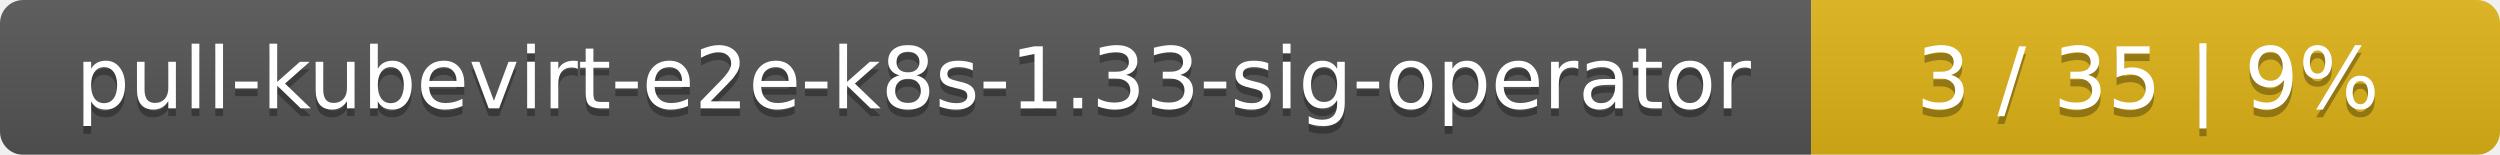
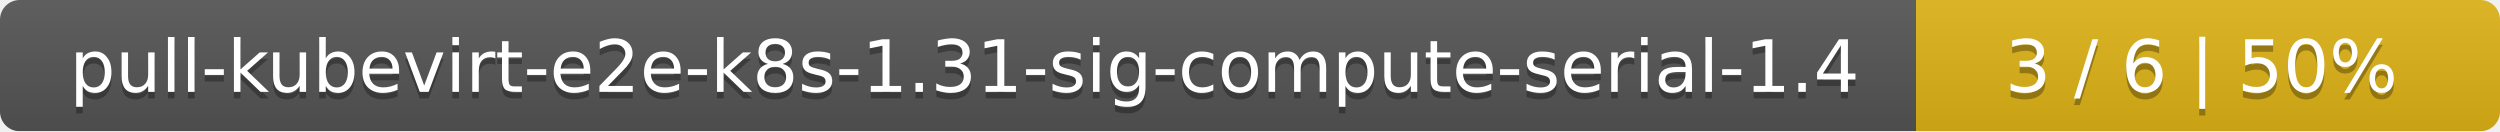
- <svg xmlns="http://www.w3.org/2000/svg" width="323" height="20">
+ <svg xmlns="http://www.w3.org/2000/svg" width="381" height="20">
  <linearGradient id="smooth" x2="0" y2="100%">
    <stop offset="0" stop-color="#bbb" stop-opacity=".1" />
    <stop offset="1" stop-opacity=".1" />
  </linearGradient>
  <mask id="round">
-     <rect width="323" height="20" rx="3" fill="#fff" />
+     <rect width="381" height="20" rx="3" fill="#fff" />
  </mask>
  <g mask="url(#round)">
-     <rect width="234" height="20" fill="#555" />
-     <rect x="234" width="89" height="20" fill="#dfb317" />
-     <rect width="323" height="20" fill="url(#smooth)" />
+     <rect width="292" height="20" fill="#555" />
+     <rect x="292" width="89" height="20" fill="#dfb317" />
+     <rect width="381" height="20" fill="url(#smooth)" />
  </g>
  <g fill="#fff" text-anchor="middle" font-family="DejaVu Sans,Verdana,Geneva,sans-serif" font-size="11">
-     <text x="118" y="15" fill="#010101" fill-opacity=".3">pull-kubevirt-e2e-k8s-1.33-sig-operator</text>
-     <text x="118" y="14">pull-kubevirt-e2e-k8s-1.33-sig-operator</text>
-     <text x="277.5" y="15" fill="#010101" fill-opacity=".3">3 / 35    |    9%</text>
-     <text x="277.5" y="14">3 / 35    |    9%</text>
+     <text x="147" y="15" fill="#010101" fill-opacity=".3">pull-kubevirt-e2e-k8s-1.31-sig-compute-serial-1.4</text>
+     <text x="147" y="14">pull-kubevirt-e2e-k8s-1.31-sig-compute-serial-1.4</text>
+     <text x="335.5" y="15" fill="#010101" fill-opacity=".3">3 / 6    |    50%</text>
+     <text x="335.5" y="14">3 / 6    |    50%</text>
  </g>
</svg>
